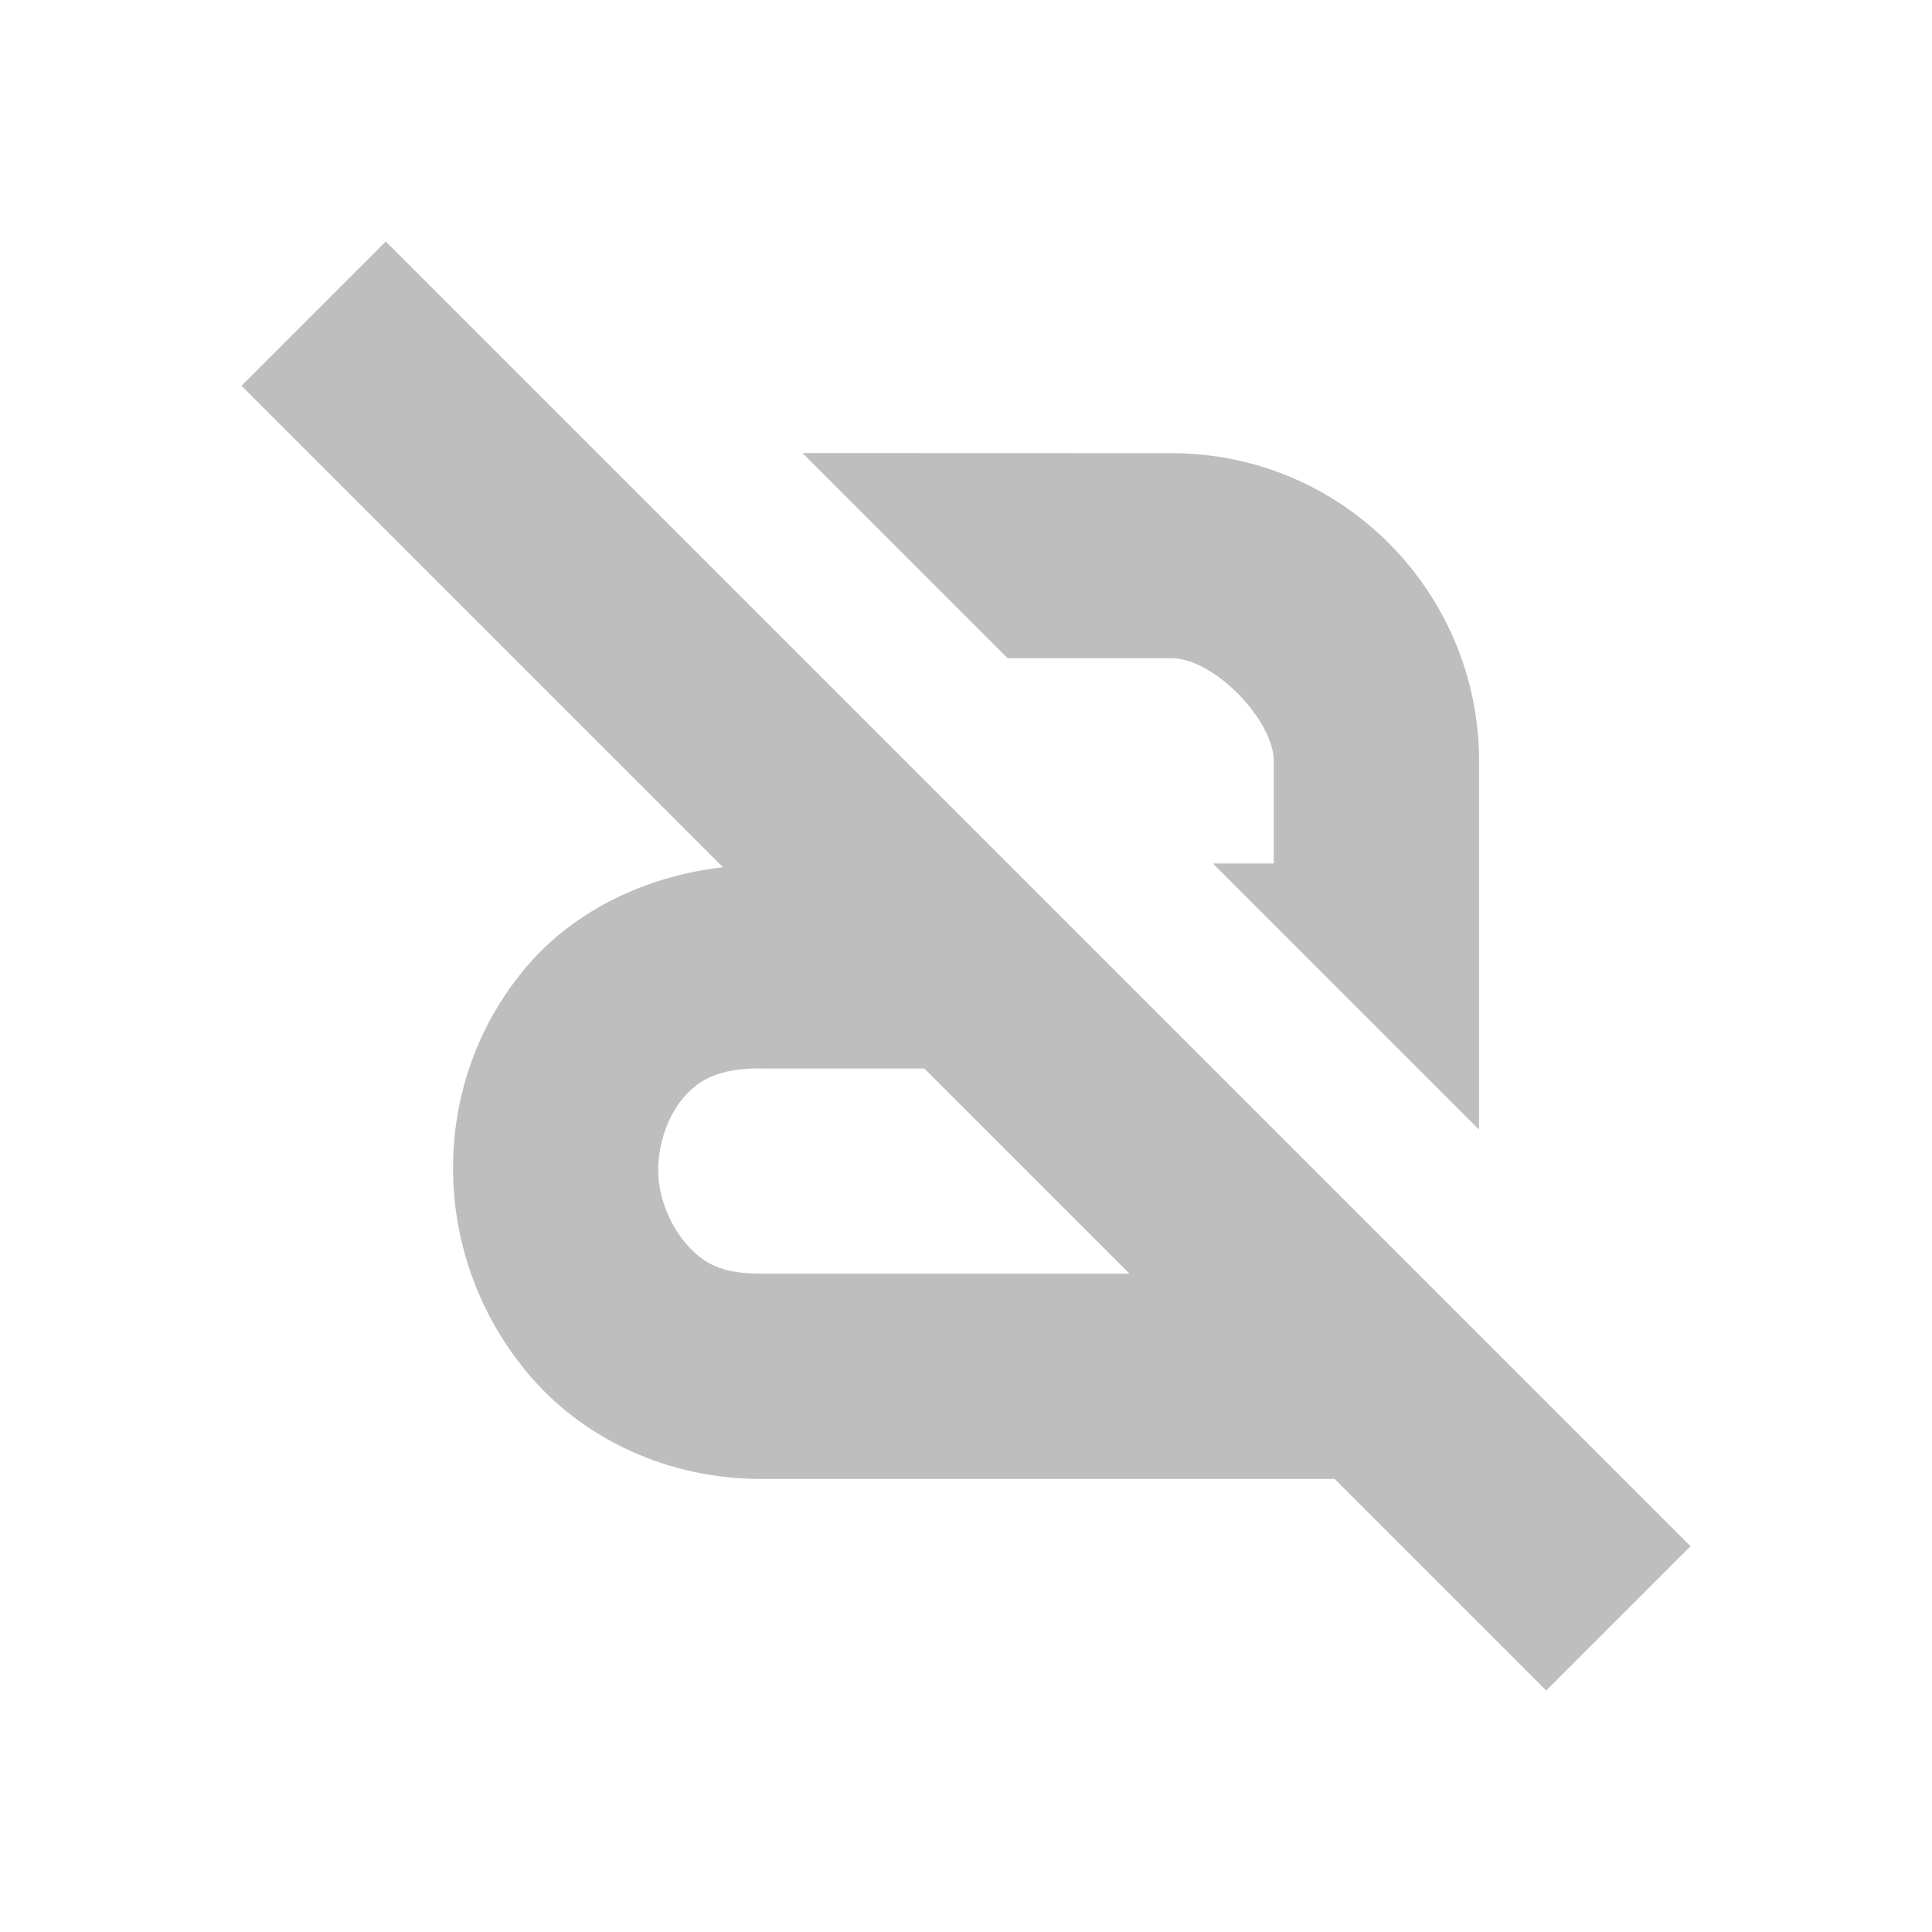
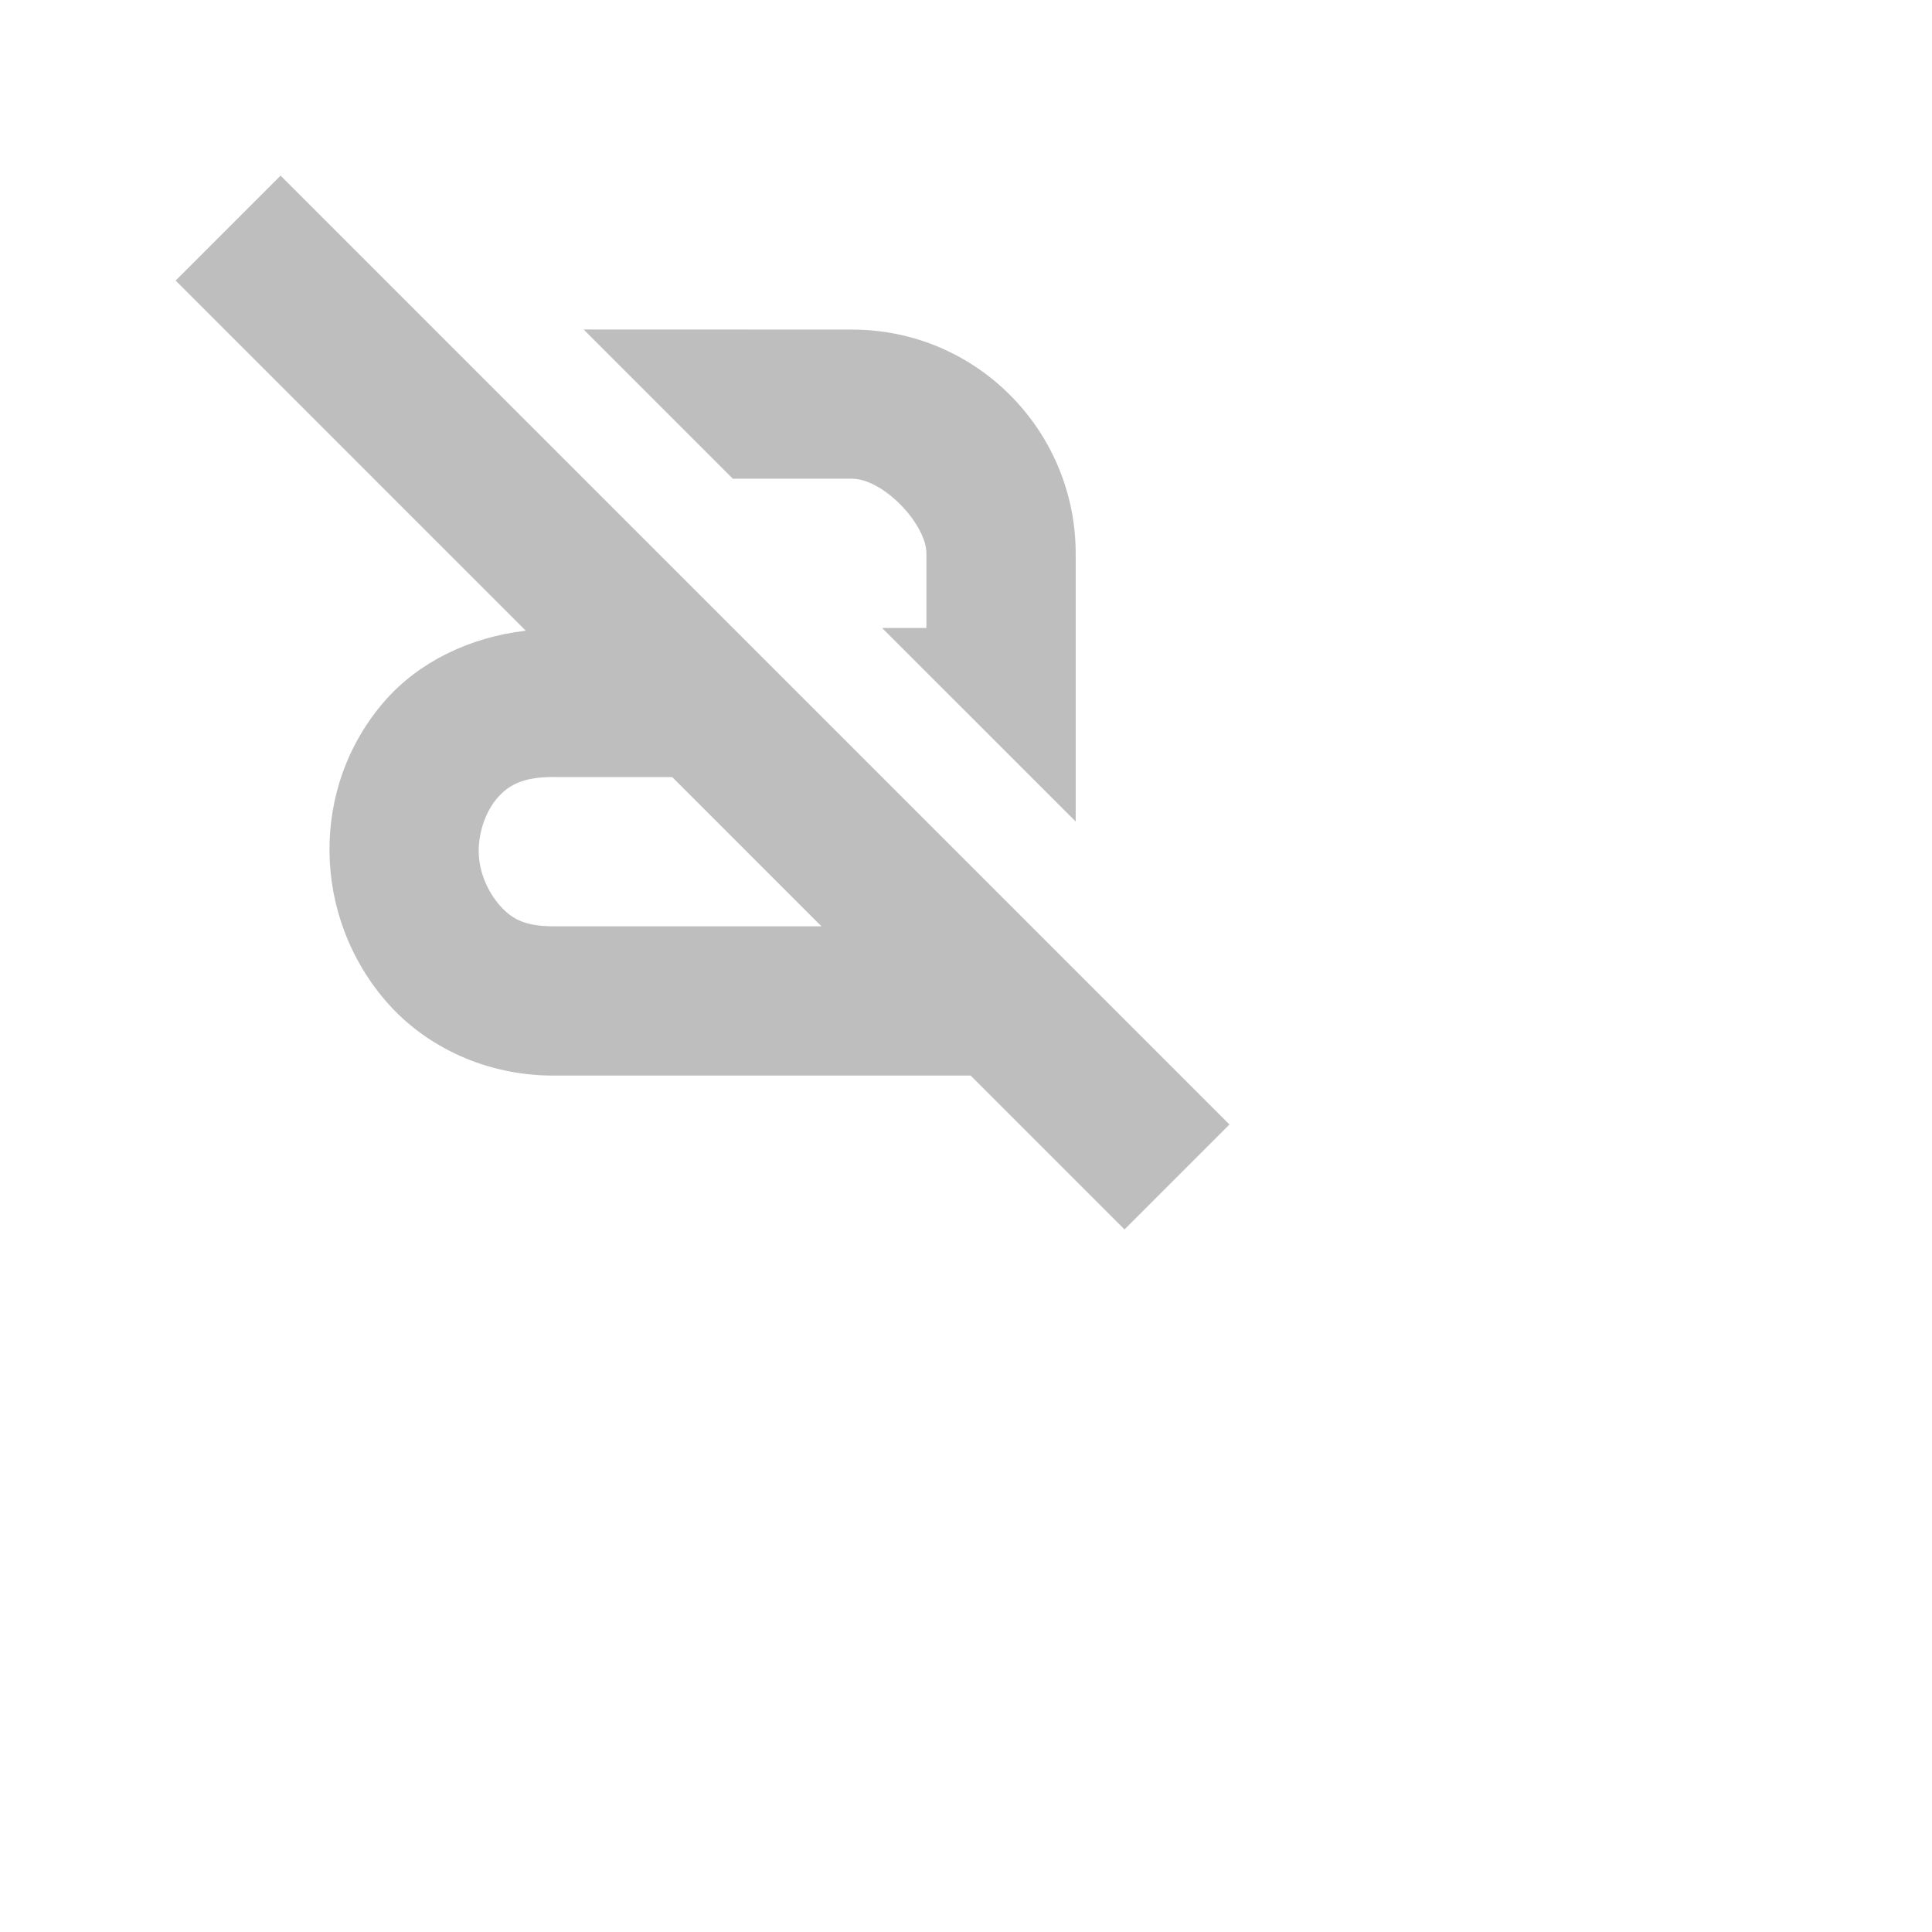
- <svg xmlns="http://www.w3.org/2000/svg" viewBox="0 0 16 16">
-   <path d="m3.195 2-1.195 1.195 3.987 3.987c-.649.075-1.221.363-1.598.791-.437.497-.643 1.113-.637 1.726.005.612.228 1.234.664 1.726s1.113.823 1.885.823h4.248.504l1.752 1.752 1.195-1.195zm3.451 1.752 1.699 1.699h1.354c.364 0 .85.522.85.85v.85h-.504l2.204 2.204v-3.053c0-1.388-1.121-2.549-2.549-2.549zm-.345 5.097h1.354l1.699 1.699h-3.053c-.338 0-.482-.093-.611-.239-.129-.146-.237-.373-.239-.611-.002-.237.089-.47.212-.611.123-.14.278-.239.637-.239z" fill="#bebebe" />
+ <svg xmlns="http://www.w3.org/2000/svg" viewBox="0 0 22 22">
+   <defs id="defs3051">
+     <style type="text/css" id="current-color-scheme">
+      .ColorScheme-Text {
+        color:#bebebe;
+      }
+      </style>
+   </defs>
+   <path style="fill:currentColor;fill-opacity:1;stroke:none" d="m3.195 2-1.195 1.195 3.987 3.987c-.649.075-1.221.363-1.598.791-.437.497-.643 1.113-.637 1.726.005.612.228 1.234.664 1.726s1.113.823 1.885.823h4.248.504l1.752 1.752 1.195-1.195zm3.451 1.752 1.699 1.699h1.354c.364 0 .85.522.85.85v.85h-.504l2.204 2.204v-3.053c0-1.388-1.121-2.549-2.549-2.549zm-.345 5.097h1.354l1.699 1.699h-3.053c-.338 0-.482-.093-.611-.239-.129-.146-.237-.373-.239-.611-.002-.237.089-.47.212-.611.123-.14.278-.239.637-.239z" class="ColorScheme-Text" />
</svg>
